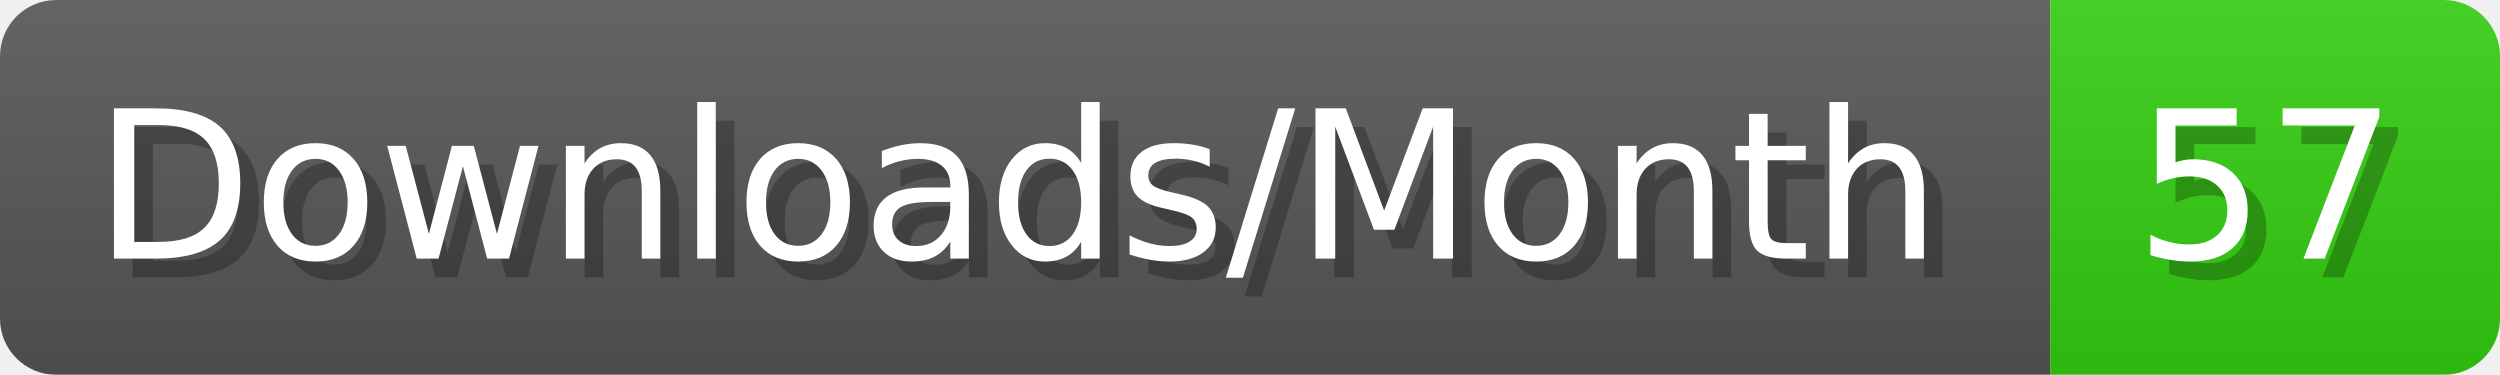
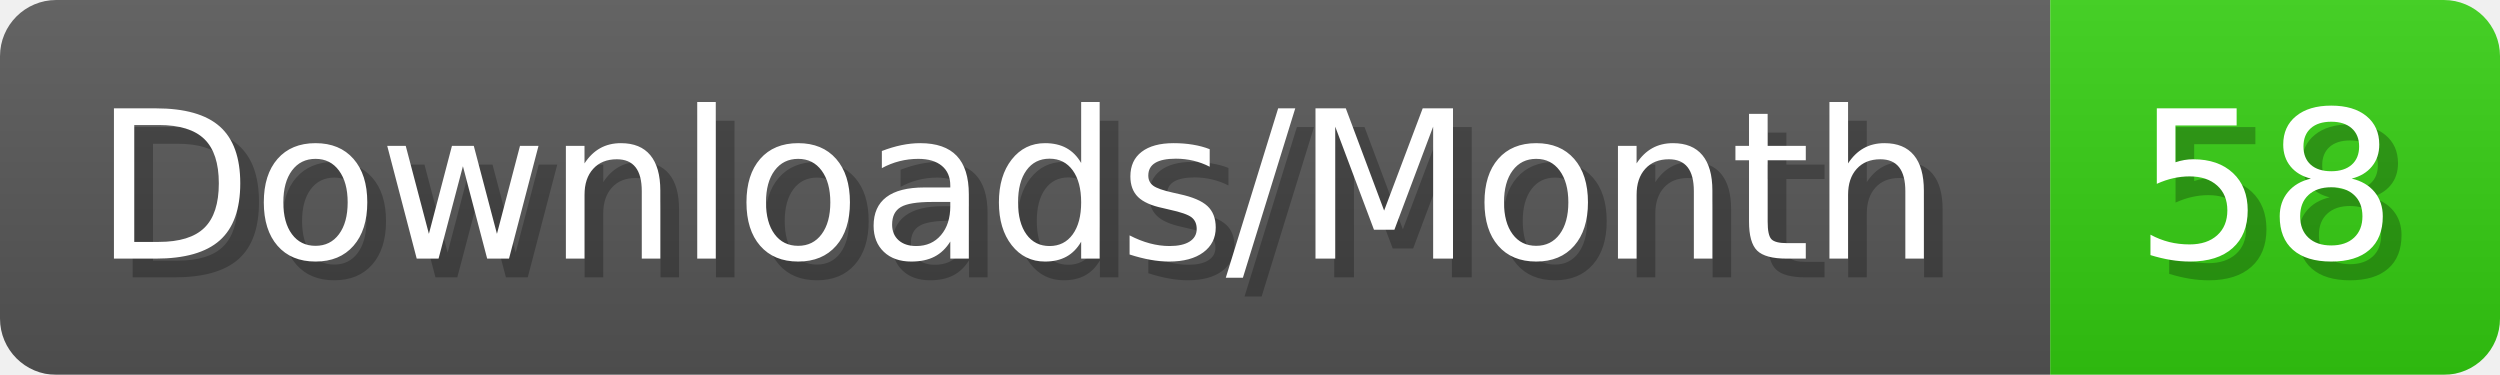
- <svg xmlns="http://www.w3.org/2000/svg" width="133.4" height="20" viewBox="0 0 1334 200" role="img" aria-label="Downloads/Month: 57">
+ <svg xmlns="http://www.w3.org/2000/svg" width="133.4" height="20" viewBox="0 0 1334 200" role="img" aria-label="Downloads/Month: 58">
  <linearGradient id="YlXUI" x2="0" y2="100%">
    <stop offset="0" stop-opacity=".1" stop-color="#EEE" />
    <stop offset="1" stop-opacity=".1" />
  </linearGradient>
  <mask id="JHhop">
    <rect width="1334" height="200" rx="30" fill="#FFF" />
  </mask>
  <g mask="url(#JHhop)">
    <rect width="1094" height="200" fill="#555" />
    <rect width="240" height="200" fill="#3C1" x="1094" />
    <rect width="1334" height="200" fill="url(#YlXUI)" />
  </g>
  <g aria-hidden="true" fill="#fff" text-anchor="start" font-family="Verdana,DejaVu Sans,sans-serif" font-size="110">
    <text x="60" y="148" textLength="994" fill="#000" opacity="0.25">Downloads/Month</text>
    <text x="50" y="138" textLength="994">Downloads/Month</text>
-     <text x="1149" y="148" textLength="140" fill="#000" opacity="0.25">57</text>
-     <text x="1139" y="138" textLength="140">57</text>
+     <text x="1149" y="148" textLength="140" fill="#000" opacity="0.25">58</text>
+     <text x="1139" y="138" textLength="140">58</text>
  </g>
</svg>
